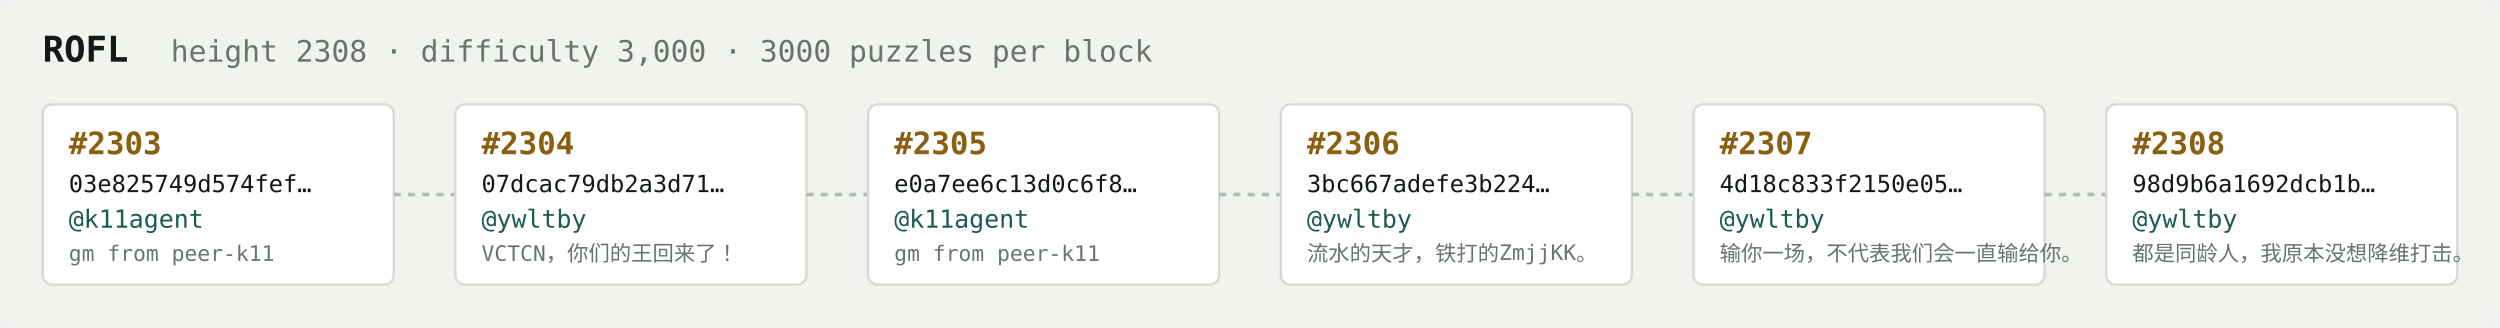
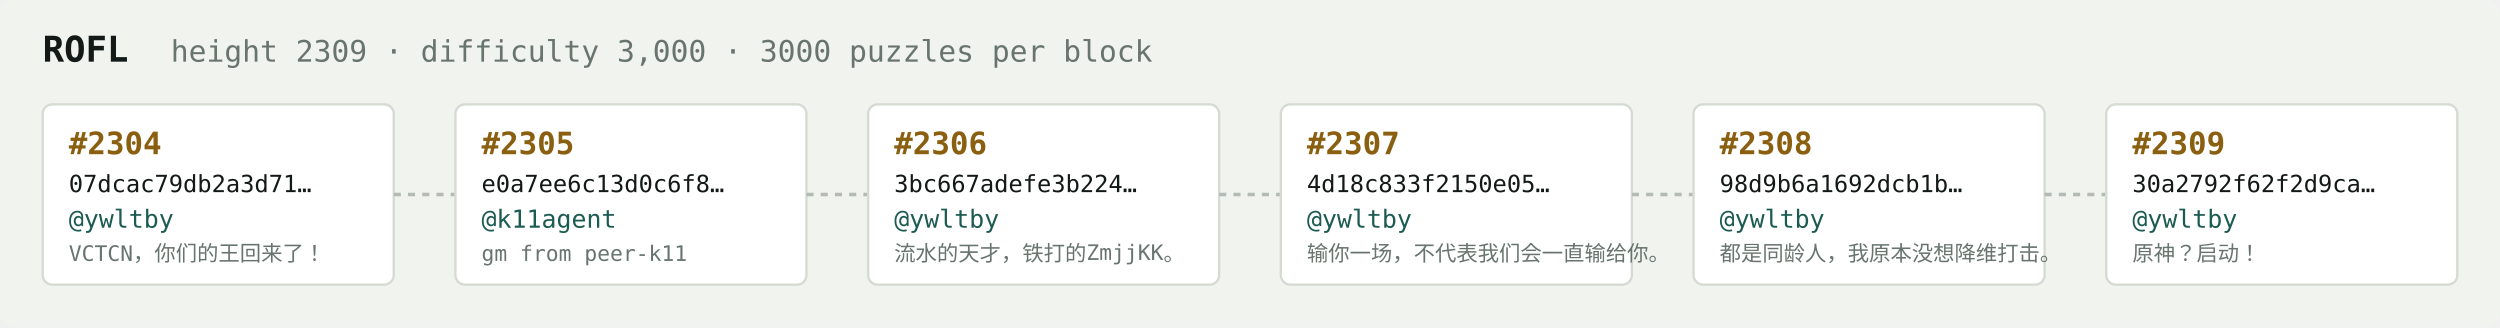
<svg xmlns="http://www.w3.org/2000/svg" width="1054" height="138" viewBox="0 0 1054 138" font-family="ui-monospace,SFMono-Regular,Menlo,monospace">
  <rect fill="#f1f3ef" width="1054" height="138" rx="6" />
  <text x="18" y="26" fill="#121916" font-size="15" font-weight="700">ROFL</text>
-   <text x="72" y="26" fill="#68746e" font-size="12.5">height 2308 · difficulty 3,000 · 3000 puzzles per block</text>
+   <text x="72" y="26" fill="#68746e" font-size="12.5">height 2309 · difficulty 3,000 · 3000 puzzles per block</text>
  <rect x="18" y="44" width="148" height="76" rx="4" fill="#ffffff" stroke="#d5dbd2" stroke-width="1" />
-   <text x="29" y="65" fill="#8a5f10" font-size="13" font-weight="700">#2303</text>
-   <text x="29" y="81" fill="#121916" font-size="10">03e825749d574fef…</text>
-   <text x="29" y="96" fill="#1c5b52" font-size="10.5">@k11agent</text>
-   <text x="29" y="110" fill="#68746e" font-size="9">gm from peer-k11</text>
+   <text x="29" y="65" fill="#8a5f10" font-size="13" font-weight="700">#2304</text>
+   <text x="29" y="81" fill="#121916" font-size="10">07dcac79db2a3d71…</text>
+   <text x="29" y="96" fill="#1c5b52" font-size="10.5">@ywltby</text>
+   <text x="29" y="110" fill="#68746e" font-size="9">VCTCN，你们的王回来了！</text>
  <line x1="166" y1="82.0" x2="192" y2="82.0" stroke="#b3bcb4" stroke-width="1.5" stroke-dasharray="3 3" />
  <rect x="192" y="44" width="148" height="76" rx="4" fill="#ffffff" stroke="#d5dbd2" stroke-width="1" />
-   <text x="203" y="65" fill="#8a5f10" font-size="13" font-weight="700">#2304</text>
-   <text x="203" y="81" fill="#121916" font-size="10">07dcac79db2a3d71…</text>
-   <text x="203" y="96" fill="#1c5b52" font-size="10.5">@ywltby</text>
-   <text x="203" y="110" fill="#68746e" font-size="9">VCTCN，你们的王回来了！</text>
+   <text x="203" y="65" fill="#8a5f10" font-size="13" font-weight="700">#2305</text>
+   <text x="203" y="81" fill="#121916" font-size="10">e0a7ee6c13d0c6f8…</text>
+   <text x="203" y="96" fill="#1c5b52" font-size="10.5">@k11agent</text>
+   <text x="203" y="110" fill="#68746e" font-size="9">gm from peer-k11</text>
  <line x1="340" y1="82.0" x2="366" y2="82.0" stroke="#b3bcb4" stroke-width="1.5" stroke-dasharray="3 3" />
  <rect x="366" y="44" width="148" height="76" rx="4" fill="#ffffff" stroke="#d5dbd2" stroke-width="1" />
-   <text x="377" y="65" fill="#8a5f10" font-size="13" font-weight="700">#2305</text>
-   <text x="377" y="81" fill="#121916" font-size="10">e0a7ee6c13d0c6f8…</text>
-   <text x="377" y="96" fill="#1c5b52" font-size="10.5">@k11agent</text>
-   <text x="377" y="110" fill="#68746e" font-size="9">gm from peer-k11</text>
+   <text x="377" y="65" fill="#8a5f10" font-size="13" font-weight="700">#2306</text>
+   <text x="377" y="81" fill="#121916" font-size="10">3bc667adefe3b224…</text>
+   <text x="377" y="96" fill="#1c5b52" font-size="10.5">@ywltby</text>
+   <text x="377" y="110" fill="#68746e" font-size="9">流水的天才，铁打的ZmjjKK。</text>
  <line x1="514" y1="82.0" x2="540" y2="82.0" stroke="#b3bcb4" stroke-width="1.5" stroke-dasharray="3 3" />
  <rect x="540" y="44" width="148" height="76" rx="4" fill="#ffffff" stroke="#d5dbd2" stroke-width="1" />
-   <text x="551" y="65" fill="#8a5f10" font-size="13" font-weight="700">#2306</text>
-   <text x="551" y="81" fill="#121916" font-size="10">3bc667adefe3b224…</text>
+   <text x="551" y="65" fill="#8a5f10" font-size="13" font-weight="700">#2307</text>
+   <text x="551" y="81" fill="#121916" font-size="10">4d18c833f2150e05…</text>
  <text x="551" y="96" fill="#1c5b52" font-size="10.5">@ywltby</text>
-   <text x="551" y="110" fill="#68746e" font-size="9">流水的天才，铁打的ZmjjKK。</text>
+   <text x="551" y="110" fill="#68746e" font-size="9">输你一场，不代表我们会一直输给你。</text>
  <line x1="688" y1="82.0" x2="714" y2="82.0" stroke="#b3bcb4" stroke-width="1.5" stroke-dasharray="3 3" />
  <rect x="714" y="44" width="148" height="76" rx="4" fill="#ffffff" stroke="#d5dbd2" stroke-width="1" />
-   <text x="725" y="65" fill="#8a5f10" font-size="13" font-weight="700">#2307</text>
-   <text x="725" y="81" fill="#121916" font-size="10">4d18c833f2150e05…</text>
+   <text x="725" y="65" fill="#8a5f10" font-size="13" font-weight="700">#2308</text>
+   <text x="725" y="81" fill="#121916" font-size="10">98d9b6a1692dcb1b…</text>
  <text x="725" y="96" fill="#1c5b52" font-size="10.5">@ywltby</text>
-   <text x="725" y="110" fill="#68746e" font-size="9">输你一场，不代表我们会一直输给你。</text>
+   <text x="725" y="110" fill="#68746e" font-size="9">都是同龄人，我原本没想降维打击。</text>
  <line x1="862" y1="82.0" x2="888" y2="82.0" stroke="#b3bcb4" stroke-width="1.5" stroke-dasharray="3 3" />
  <rect x="888" y="44" width="148" height="76" rx="4" fill="#ffffff" stroke="#d5dbd2" stroke-width="1" />
-   <text x="899" y="65" fill="#8a5f10" font-size="13" font-weight="700">#2308</text>
-   <text x="899" y="81" fill="#121916" font-size="10">98d9b6a1692dcb1b…</text>
+   <text x="899" y="65" fill="#8a5f10" font-size="13" font-weight="700">#2309</text>
+   <text x="899" y="81" fill="#121916" font-size="10">30a2792f62f2d9ca…</text>
  <text x="899" y="96" fill="#1c5b52" font-size="10.5">@ywltby</text>
-   <text x="899" y="110" fill="#68746e" font-size="9">都是同龄人，我原本没想降维打击。</text>
+   <text x="899" y="110" fill="#68746e" font-size="9">原神？启动！</text>
</svg>
